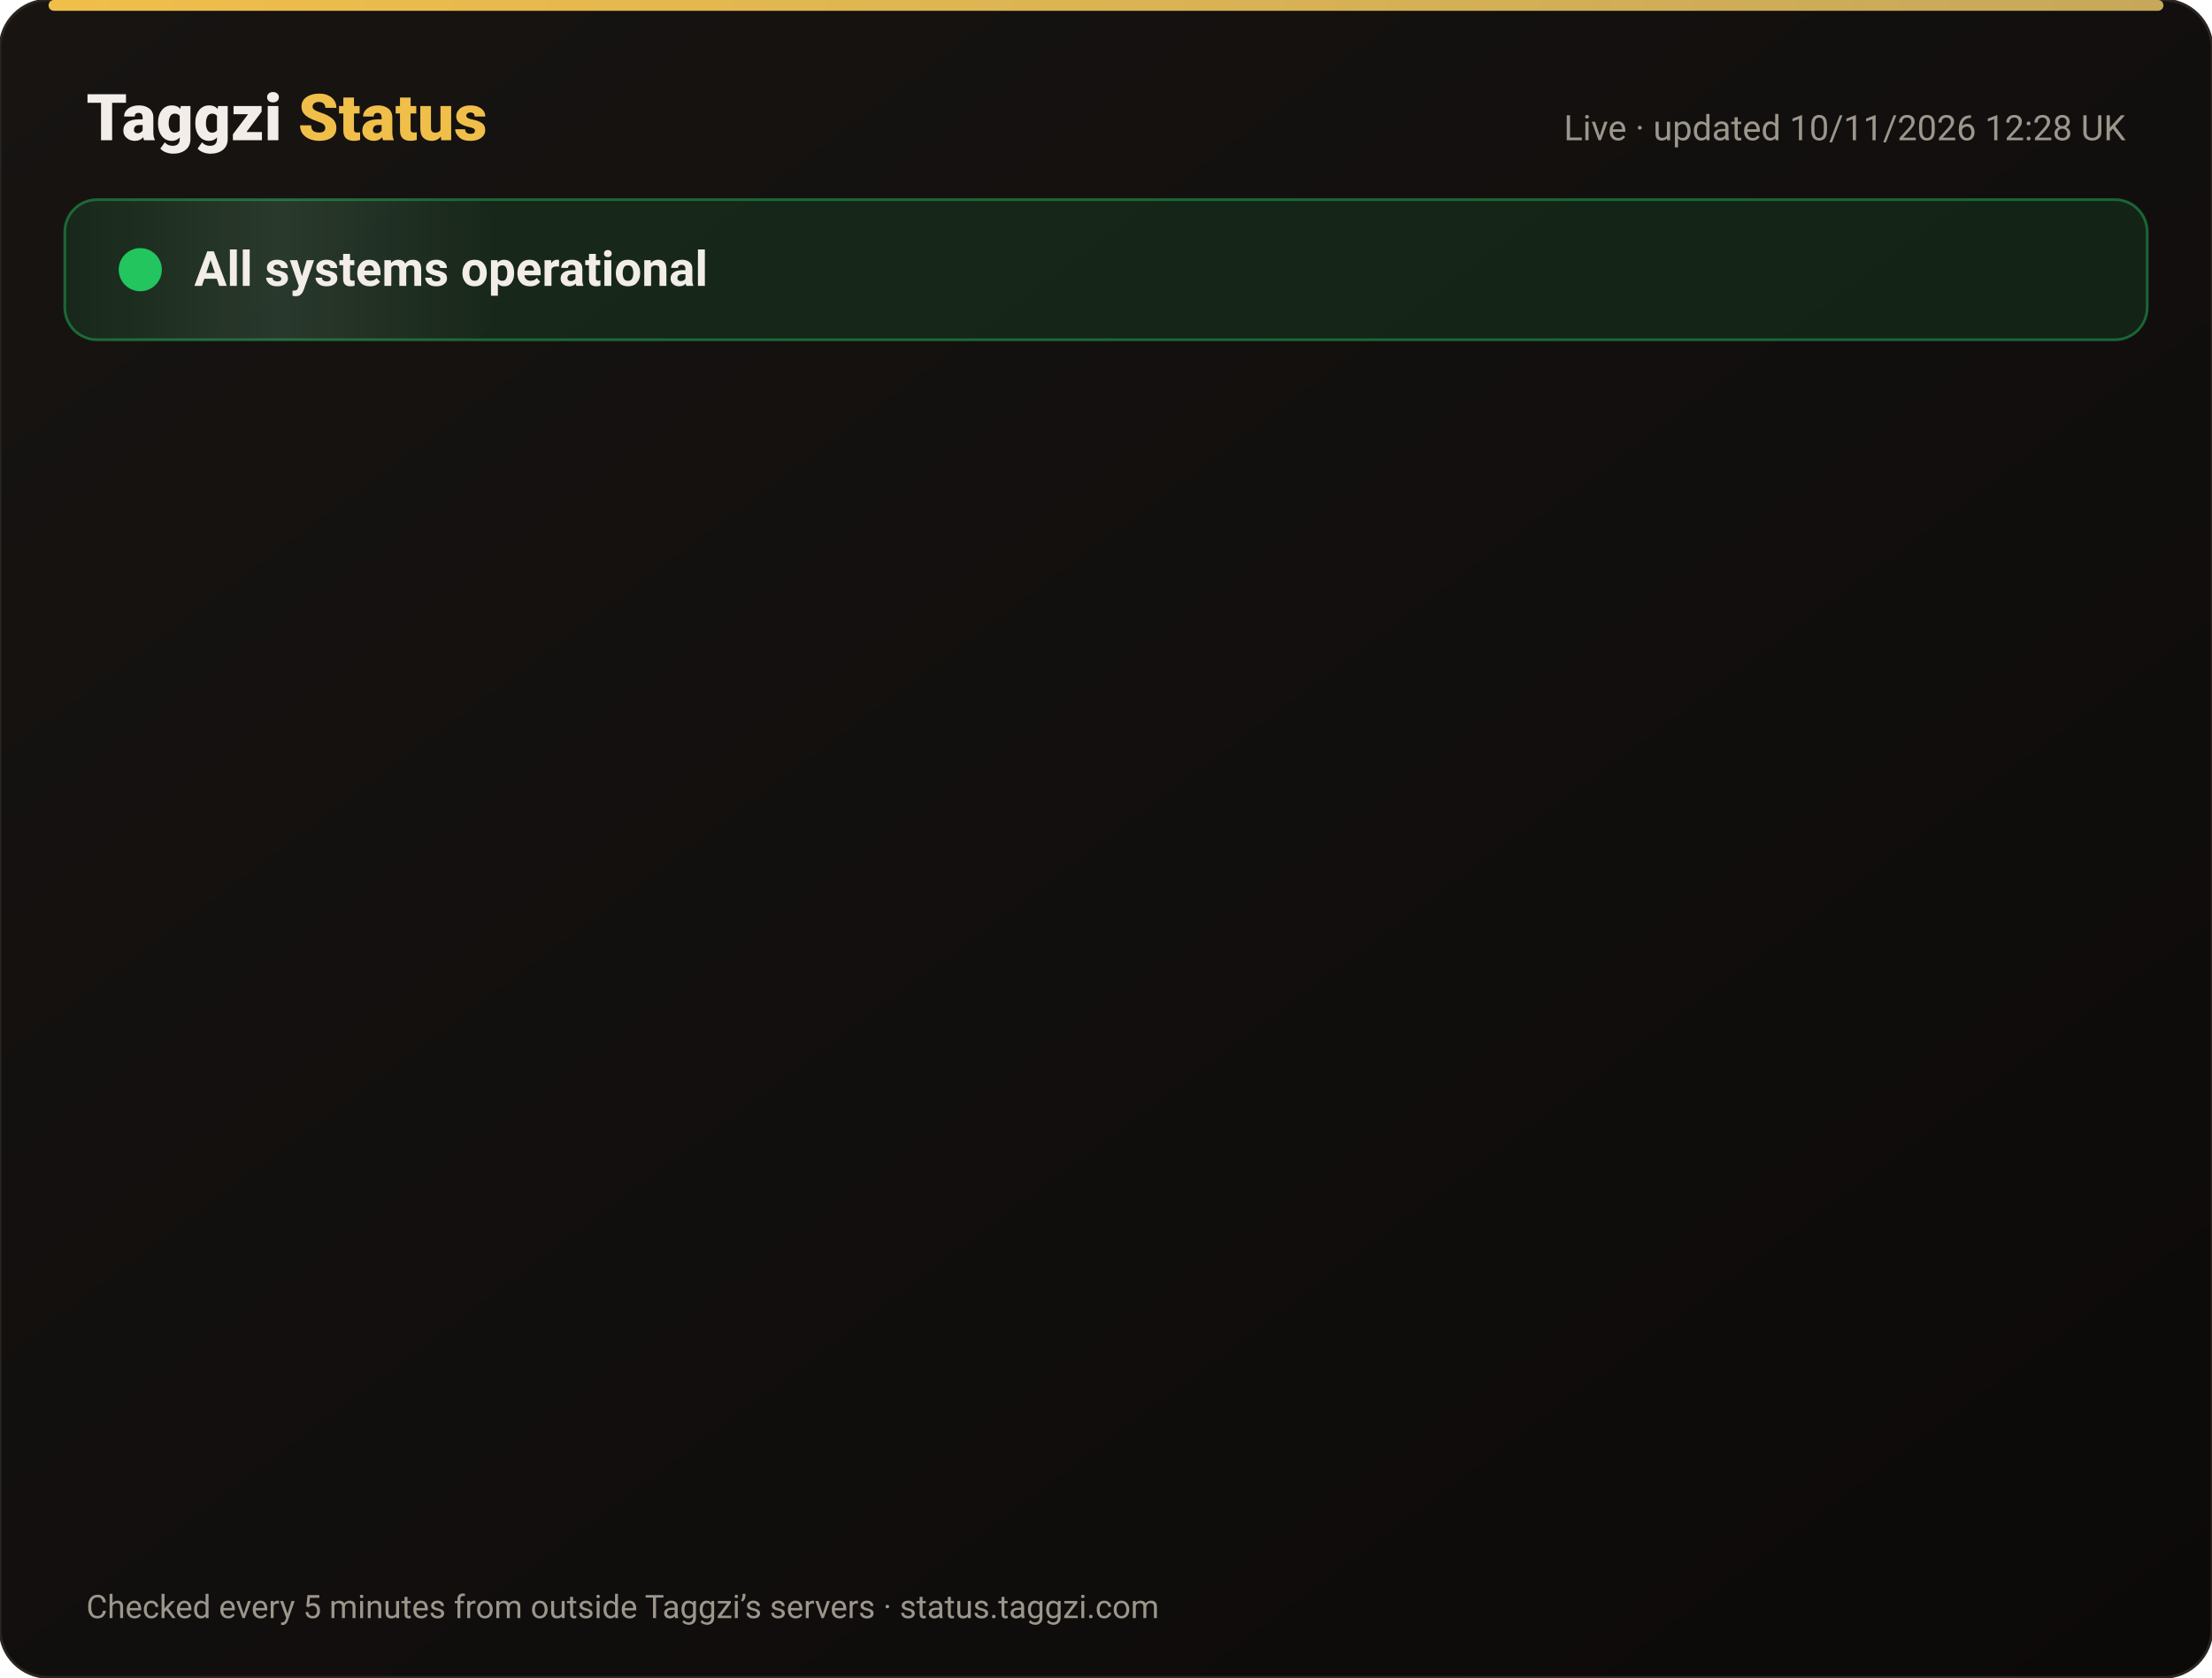
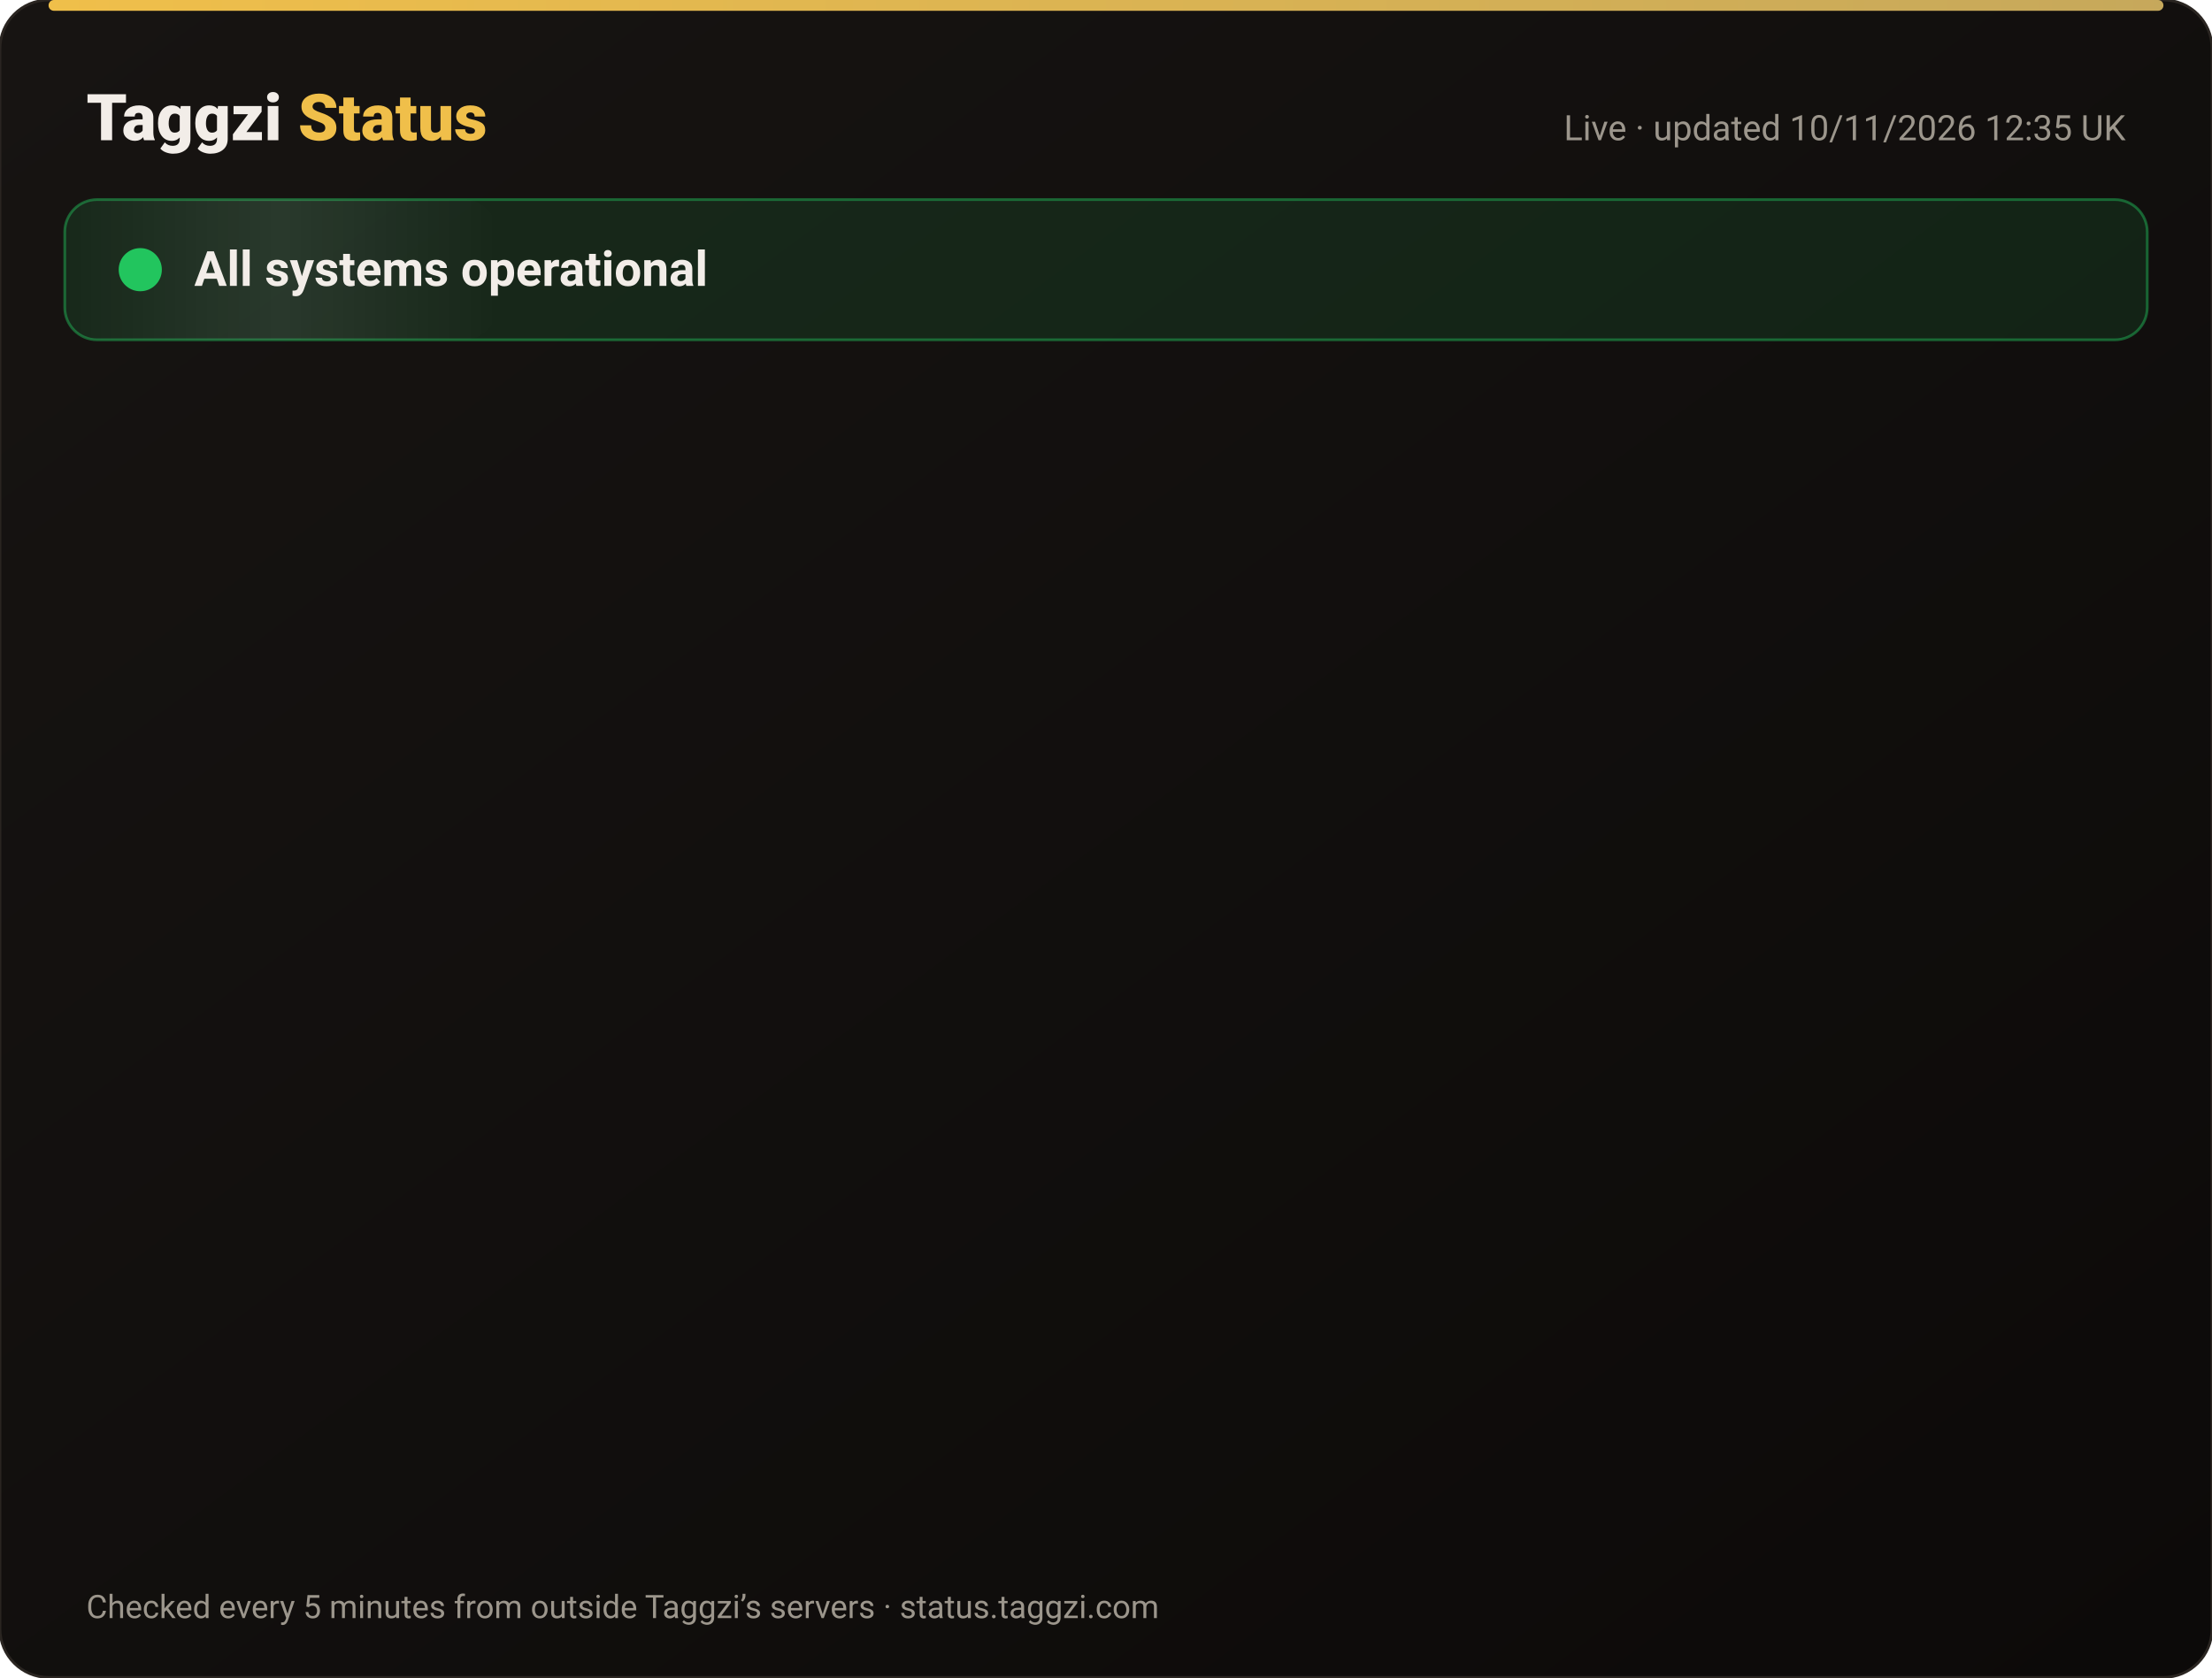
<svg xmlns="http://www.w3.org/2000/svg" width="820" height="622" viewBox="0 0 820 622" font-family="-apple-system,Segoe UI,Roboto,Helvetica,Arial,sans-serif">
  <defs>
    <linearGradient id="bg" x1="0" y1="0" x2="1" y2="1">
      <stop offset="0" stop-color="#171412" />
      <stop offset="1" stop-color="#0C0A09" />
    </linearGradient>
    <linearGradient id="gold" x1="0" x2="1">
      <stop offset="0" stop-color="#F0BF4A" />
      <stop offset="1" stop-color="#c6a85b" />
    </linearGradient>
    <linearGradient id="shine" x1="0" x2="1">
      <stop offset="0" stop-color="#fff" stop-opacity="0" />
      <stop offset=".5" stop-color="#fff" stop-opacity=".08" />
      <stop offset="1" stop-color="#fff" stop-opacity="0" />
    </linearGradient>
  </defs>
  <rect width="820" height="622" rx="18" fill="url(#bg)" stroke="#2a2521" />
  <rect x="18" y="0" width="784" height="4" rx="2" fill="url(#gold)" />
  <text x="32" y="52" font-size="24" font-weight="800" fill="#F2EDE8">Taggzi <tspan fill="#F0BF4A">Status</tspan>
  </text>
-   <text x="788" y="52" font-size="13" fill="#9C968C" text-anchor="end">Live · updated 10/11/2026 12:28 UK</text>
+   <text x="788" y="52" font-size="13" fill="#9C968C" text-anchor="end">Live · updated 10/11/2026 12:35 UK</text>
  <rect x="24" y="74" width="772" height="52" rx="12" fill="#22c55e" fill-opacity=".12" stroke="#22c55e" stroke-opacity=".45" />
  <rect x="24" y="74" width="160" height="52" rx="12" fill="url(#shine)">
    <animate attributeName="x" from="-160" to="820" dur="4s" repeatCount="indefinite" />
  </rect>
  <circle cx="52" cy="100" r="7" fill="#22c55e" />
  <circle cx="52" cy="100" r="7" fill="none" stroke="#22c55e" stroke-width="2">
    <animate attributeName="r" values="7;15;7" dur="2s" repeatCount="indefinite" />
    <animate attributeName="opacity" values=".9;0;.9" dur="2s" repeatCount="indefinite" />
  </circle>
  <text x="72" y="106" font-size="18" font-weight="700" fill="#F2EDE8">All systems operational</text>
  <g opacity="0">
    <animate attributeName="opacity" from="0" to="1" begin="0.00s" dur=".6s" fill="freeze" />
    <line x1="32" y1="188" x2="788" y2="188" stroke="#2a2521" />
    <circle cx="44" cy="166" r="6" fill="#22c55e">
      <animate attributeName="opacity" values="1;.45;1" dur="2.4s" begin="0.00s" repeatCount="indefinite" />
    </circle>
    <text x="62" y="171" font-size="15" font-weight="650" fill="#F2EDE8">Website</text>
    <text x="630" y="171" font-size="13" fill="#9C968C" text-anchor="end">99.97% uptime</text>
    <rect x="648" y="154" width="140" height="24" rx="12" fill="#22c55e" fill-opacity=".14" stroke="#22c55e" stroke-opacity=".5" />
    <text x="718" y="171" font-size="12" font-weight="700" fill="#22c55e" text-anchor="middle">Operational</text>
  </g>
  <g opacity="0">
    <animate attributeName="opacity" from="0" to="1" begin="0.15s" dur=".6s" fill="freeze" />
    <line x1="32" y1="234" x2="788" y2="234" stroke="#2a2521" />
    <circle cx="44" cy="212" r="6" fill="#22c55e">
      <animate attributeName="opacity" values="1;.45;1" dur="2.4s" begin="0.15s" repeatCount="indefinite" />
    </circle>
    <text x="62" y="217" font-size="15" font-weight="650" fill="#F2EDE8">Tag scans</text>
    <text x="630" y="217" font-size="13" fill="#9C968C" text-anchor="end">99.97% uptime</text>
    <rect x="648" y="200" width="140" height="24" rx="12" fill="#22c55e" fill-opacity=".14" stroke="#22c55e" stroke-opacity=".5" />
    <text x="718" y="217" font-size="12" font-weight="700" fill="#22c55e" text-anchor="middle">Operational</text>
  </g>
  <g opacity="0">
    <animate attributeName="opacity" from="0" to="1" begin="0.30s" dur=".6s" fill="freeze" />
    <line x1="32" y1="280" x2="788" y2="280" stroke="#2a2521" />
    <circle cx="44" cy="258" r="6" fill="#22c55e">
      <animate attributeName="opacity" values="1;.45;1" dur="2.4s" begin="0.30s" repeatCount="indefinite" />
    </circle>
    <text x="62" y="263" font-size="15" font-weight="650" fill="#F2EDE8">Manual tag lookup</text>
    <text x="630" y="263" font-size="13" fill="#9C968C" text-anchor="end">99.97% uptime</text>
    <rect x="648" y="246" width="140" height="24" rx="12" fill="#22c55e" fill-opacity=".14" stroke="#22c55e" stroke-opacity=".5" />
    <text x="718" y="263" font-size="12" font-weight="700" fill="#22c55e" text-anchor="middle">Operational</text>
  </g>
  <g opacity="0">
    <animate attributeName="opacity" from="0" to="1" begin="0.45s" dur=".6s" fill="freeze" />
    <line x1="32" y1="326" x2="788" y2="326" stroke="#2a2521" />
    <circle cx="44" cy="304" r="6" fill="#22c55e">
      <animate attributeName="opacity" values="1;.45;1" dur="2.4s" begin="0.45s" repeatCount="indefinite" />
    </circle>
    <text x="62" y="309" font-size="15" font-weight="650" fill="#F2EDE8">App &amp; login</text>
    <text x="630" y="309" font-size="13" fill="#9C968C" text-anchor="end">99.97% uptime</text>
    <rect x="648" y="292" width="140" height="24" rx="12" fill="#22c55e" fill-opacity=".14" stroke="#22c55e" stroke-opacity=".5" />
    <text x="718" y="309" font-size="12" font-weight="700" fill="#22c55e" text-anchor="middle">Operational</text>
  </g>
  <g opacity="0">
    <animate attributeName="opacity" from="0" to="1" begin="0.60s" dur=".6s" fill="freeze" />
    <line x1="32" y1="372" x2="788" y2="372" stroke="#2a2521" />
    <circle cx="44" cy="350" r="6" fill="#22c55e">
      <animate attributeName="opacity" values="1;.45;1" dur="2.4s" begin="0.60s" repeatCount="indefinite" />
    </circle>
    <text x="62" y="355" font-size="15" font-weight="650" fill="#F2EDE8">Community alerts</text>
    <text x="630" y="355" font-size="13" fill="#9C968C" text-anchor="end">99.97% uptime</text>
    <rect x="648" y="338" width="140" height="24" rx="12" fill="#22c55e" fill-opacity=".14" stroke="#22c55e" stroke-opacity=".5" />
    <text x="718" y="355" font-size="12" font-weight="700" fill="#22c55e" text-anchor="middle">Operational</text>
  </g>
  <g opacity="0">
    <animate attributeName="opacity" from="0" to="1" begin="0.75s" dur=".6s" fill="freeze" />
    <line x1="32" y1="418" x2="788" y2="418" stroke="#2a2521" />
    <circle cx="44" cy="396" r="6" fill="#22c55e">
      <animate attributeName="opacity" values="1;.45;1" dur="2.4s" begin="0.75s" repeatCount="indefinite" />
    </circle>
    <text x="62" y="401" font-size="15" font-weight="650" fill="#F2EDE8">Private calling</text>
    <text x="630" y="401" font-size="13" fill="#9C968C" text-anchor="end">99.97% uptime</text>
    <rect x="648" y="384" width="140" height="24" rx="12" fill="#22c55e" fill-opacity=".14" stroke="#22c55e" stroke-opacity=".5" />
    <text x="718" y="401" font-size="12" font-weight="700" fill="#22c55e" text-anchor="middle">Operational</text>
  </g>
  <g opacity="0">
    <animate attributeName="opacity" from="0" to="1" begin="0.90s" dur=".6s" fill="freeze" />
    <line x1="32" y1="464" x2="788" y2="464" stroke="#2a2521" />
    <circle cx="44" cy="442" r="6" fill="#22c55e">
      <animate attributeName="opacity" values="1;.45;1" dur="2.4s" begin="0.90s" repeatCount="indefinite" />
    </circle>
    <text x="62" y="447" font-size="15" font-weight="650" fill="#F2EDE8">Payments</text>
    <text x="630" y="447" font-size="13" fill="#9C968C" text-anchor="end">99.96% uptime</text>
    <rect x="648" y="430" width="140" height="24" rx="12" fill="#22c55e" fill-opacity=".14" stroke="#22c55e" stroke-opacity=".5" />
    <text x="718" y="447" font-size="12" font-weight="700" fill="#22c55e" text-anchor="middle">Operational</text>
  </g>
  <g opacity="0">
    <animate attributeName="opacity" from="0" to="1" begin="1.05s" dur=".6s" fill="freeze" />
    <line x1="32" y1="510" x2="788" y2="510" stroke="#2a2521" />
    <circle cx="44" cy="488" r="6" fill="#22c55e">
      <animate attributeName="opacity" values="1;.45;1" dur="2.4s" begin="1.05s" repeatCount="indefinite" />
    </circle>
    <text x="62" y="493" font-size="15" font-weight="650" fill="#F2EDE8">Email &amp; support</text>
    <text x="630" y="493" font-size="13" fill="#9C968C" text-anchor="end">99.97% uptime</text>
    <rect x="648" y="476" width="140" height="24" rx="12" fill="#22c55e" fill-opacity=".14" stroke="#22c55e" stroke-opacity=".5" />
    <text x="718" y="493" font-size="12" font-weight="700" fill="#22c55e" text-anchor="middle">Operational</text>
  </g>
  <g opacity="0">
    <animate attributeName="opacity" from="0" to="1" begin="1.20s" dur=".6s" fill="freeze" />
    <line x1="32" y1="556" x2="788" y2="556" stroke="#2a2521" />
    <circle cx="44" cy="534" r="6" fill="#22c55e">
      <animate attributeName="opacity" values="1;.45;1" dur="2.4s" begin="1.20s" repeatCount="indefinite" />
    </circle>
    <text x="62" y="539" font-size="15" font-weight="650" fill="#F2EDE8">Secure connection (SSL)</text>
    <text x="630" y="539" font-size="13" fill="#9C968C" text-anchor="end">100.00% uptime</text>
    <rect x="648" y="522" width="140" height="24" rx="12" fill="#22c55e" fill-opacity=".14" stroke="#22c55e" stroke-opacity=".5" />
    <text x="718" y="539" font-size="12" font-weight="700" fill="#22c55e" text-anchor="middle">Operational</text>
  </g>
  <text x="32" y="600" font-size="12" fill="#9C968C">Checked every 5 minutes from outside Taggzi’s servers · status.taggzi.com</text>
</svg>
